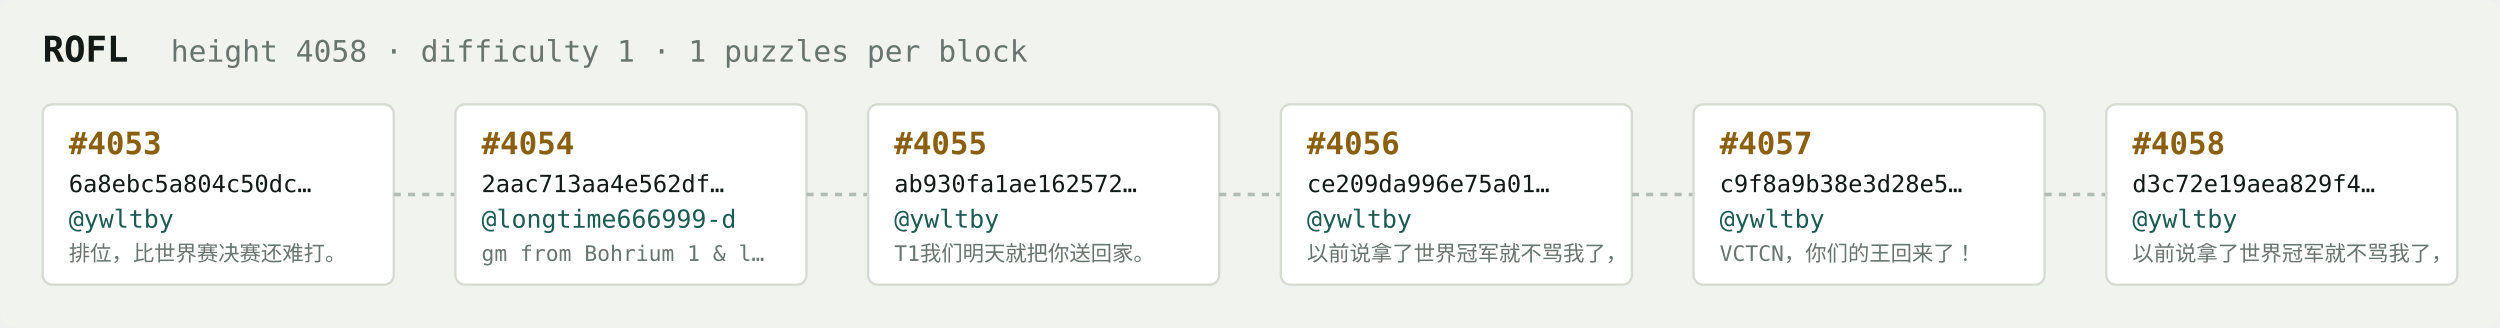
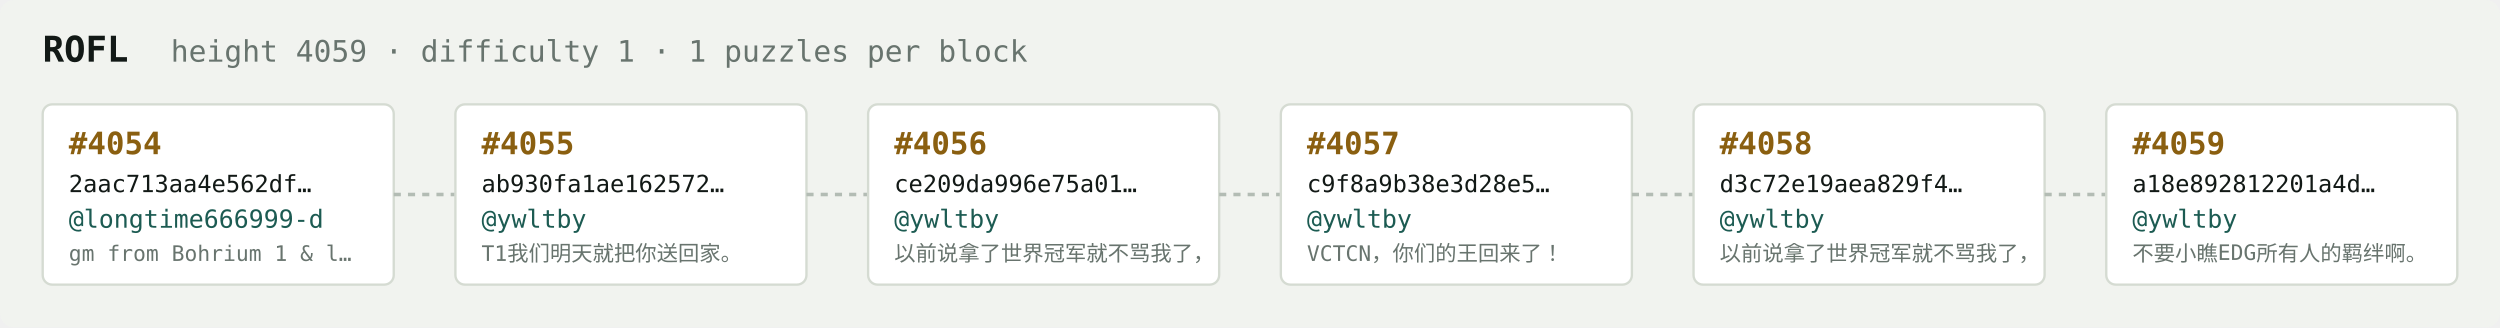
<svg xmlns="http://www.w3.org/2000/svg" width="1054" height="138" viewBox="0 0 1054 138" font-family="ui-monospace,SFMono-Regular,Menlo,monospace">
  <rect fill="#f1f3ef" width="1054" height="138" rx="6" />
  <text x="18" y="26" fill="#121916" font-size="15" font-weight="700">ROFL</text>
-   <text x="72" y="26" fill="#68746e" font-size="12.5">height 4058 · difficulty 1 · 1 puzzles per block</text>
+   <text x="72" y="26" fill="#68746e" font-size="12.5">height 4059 · difficulty 1 · 1 puzzles per block</text>
  <rect x="18" y="44" width="148" height="76" rx="4" fill="#ffffff" stroke="#d5dbd2" stroke-width="1" />
-   <text x="29" y="65" fill="#8a5f10" font-size="13" font-weight="700">#4053</text>
-   <text x="29" y="81" fill="#121916" font-size="10">6a8ebc5a804c50dc…</text>
-   <text x="29" y="96" fill="#1c5b52" font-size="10.5">@ywltby</text>
-   <text x="29" y="110" fill="#68746e" font-size="9">排位，比世界赛决赛还难打。</text>
+   <text x="29" y="65" fill="#8a5f10" font-size="13" font-weight="700">#4054</text>
+   <text x="29" y="81" fill="#121916" font-size="10">2aac713aa4e562df…</text>
+   <text x="29" y="96" fill="#1c5b52" font-size="10.5">@longtime666999-d</text>
+   <text x="29" y="110" fill="#68746e" font-size="9">gm from Bohrium 1 &amp; l…</text>
  <line x1="166" y1="82.0" x2="192" y2="82.0" stroke="#b3bcb4" stroke-width="1.5" stroke-dasharray="3 3" />
  <rect x="192" y="44" width="148" height="76" rx="4" fill="#ffffff" stroke="#d5dbd2" stroke-width="1" />
-   <text x="203" y="65" fill="#8a5f10" font-size="13" font-weight="700">#4054</text>
-   <text x="203" y="81" fill="#121916" font-size="10">2aac713aa4e562df…</text>
-   <text x="203" y="96" fill="#1c5b52" font-size="10.5">@longtime666999-d</text>
-   <text x="203" y="110" fill="#68746e" font-size="9">gm from Bohrium 1 &amp; l…</text>
+   <text x="203" y="65" fill="#8a5f10" font-size="13" font-weight="700">#4055</text>
+   <text x="203" y="81" fill="#121916" font-size="10">ab930fa1ae162572…</text>
+   <text x="203" y="96" fill="#1c5b52" font-size="10.5">@ywltby</text>
+   <text x="203" y="110" fill="#68746e" font-size="9">T1我们明天就把你送回家。</text>
  <line x1="340" y1="82.0" x2="366" y2="82.0" stroke="#b3bcb4" stroke-width="1.5" stroke-dasharray="3 3" />
  <rect x="366" y="44" width="148" height="76" rx="4" fill="#ffffff" stroke="#d5dbd2" stroke-width="1" />
-   <text x="377" y="65" fill="#8a5f10" font-size="13" font-weight="700">#4055</text>
-   <text x="377" y="81" fill="#121916" font-size="10">ab930fa1ae162572…</text>
+   <text x="377" y="65" fill="#8a5f10" font-size="13" font-weight="700">#4056</text>
+   <text x="377" y="81" fill="#121916" font-size="10">ce209da996e75a01…</text>
  <text x="377" y="96" fill="#1c5b52" font-size="10.5">@ywltby</text>
-   <text x="377" y="110" fill="#68746e" font-size="9">T1我们明天就把你送回家。</text>
+   <text x="377" y="110" fill="#68746e" font-size="9">以前说拿了世界冠军就不骂我了，</text>
  <line x1="514" y1="82.0" x2="540" y2="82.0" stroke="#b3bcb4" stroke-width="1.5" stroke-dasharray="3 3" />
  <rect x="540" y="44" width="148" height="76" rx="4" fill="#ffffff" stroke="#d5dbd2" stroke-width="1" />
-   <text x="551" y="65" fill="#8a5f10" font-size="13" font-weight="700">#4056</text>
-   <text x="551" y="81" fill="#121916" font-size="10">ce209da996e75a01…</text>
+   <text x="551" y="65" fill="#8a5f10" font-size="13" font-weight="700">#4057</text>
+   <text x="551" y="81" fill="#121916" font-size="10">c9f8a9b38e3d28e5…</text>
  <text x="551" y="96" fill="#1c5b52" font-size="10.5">@ywltby</text>
-   <text x="551" y="110" fill="#68746e" font-size="9">以前说拿了世界冠军就不骂我了，</text>
+   <text x="551" y="110" fill="#68746e" font-size="9">VCTCN，你们的王回来了！</text>
  <line x1="688" y1="82.0" x2="714" y2="82.0" stroke="#b3bcb4" stroke-width="1.5" stroke-dasharray="3 3" />
  <rect x="714" y="44" width="148" height="76" rx="4" fill="#ffffff" stroke="#d5dbd2" stroke-width="1" />
-   <text x="725" y="65" fill="#8a5f10" font-size="13" font-weight="700">#4057</text>
-   <text x="725" y="81" fill="#121916" font-size="10">c9f8a9b38e3d28e5…</text>
+   <text x="725" y="65" fill="#8a5f10" font-size="13" font-weight="700">#4058</text>
+   <text x="725" y="81" fill="#121916" font-size="10">d3c72e19aea829f4…</text>
  <text x="725" y="96" fill="#1c5b52" font-size="10.5">@ywltby</text>
-   <text x="725" y="110" fill="#68746e" font-size="9">VCTCN，你们的王回来了！</text>
+   <text x="725" y="110" fill="#68746e" font-size="9">以前说拿了世界冠军就不骂我了，</text>
  <line x1="862" y1="82.0" x2="888" y2="82.0" stroke="#b3bcb4" stroke-width="1.5" stroke-dasharray="3 3" />
  <rect x="888" y="44" width="148" height="76" rx="4" fill="#ffffff" stroke="#d5dbd2" stroke-width="1" />
-   <text x="899" y="65" fill="#8a5f10" font-size="13" font-weight="700">#4058</text>
-   <text x="899" y="81" fill="#121916" font-size="10">d3c72e19aea829f4…</text>
+   <text x="899" y="65" fill="#8a5f10" font-size="13" font-weight="700">#4059</text>
+   <text x="899" y="81" fill="#121916" font-size="10">a18e892812201a4d…</text>
  <text x="899" y="96" fill="#1c5b52" font-size="10.5">@ywltby</text>
-   <text x="899" y="110" fill="#68746e" font-size="9">以前说拿了世界冠军就不骂我了，</text>
+   <text x="899" y="110" fill="#68746e" font-size="9">不要小瞧EDG所有人的羁绊啊。</text>
</svg>
